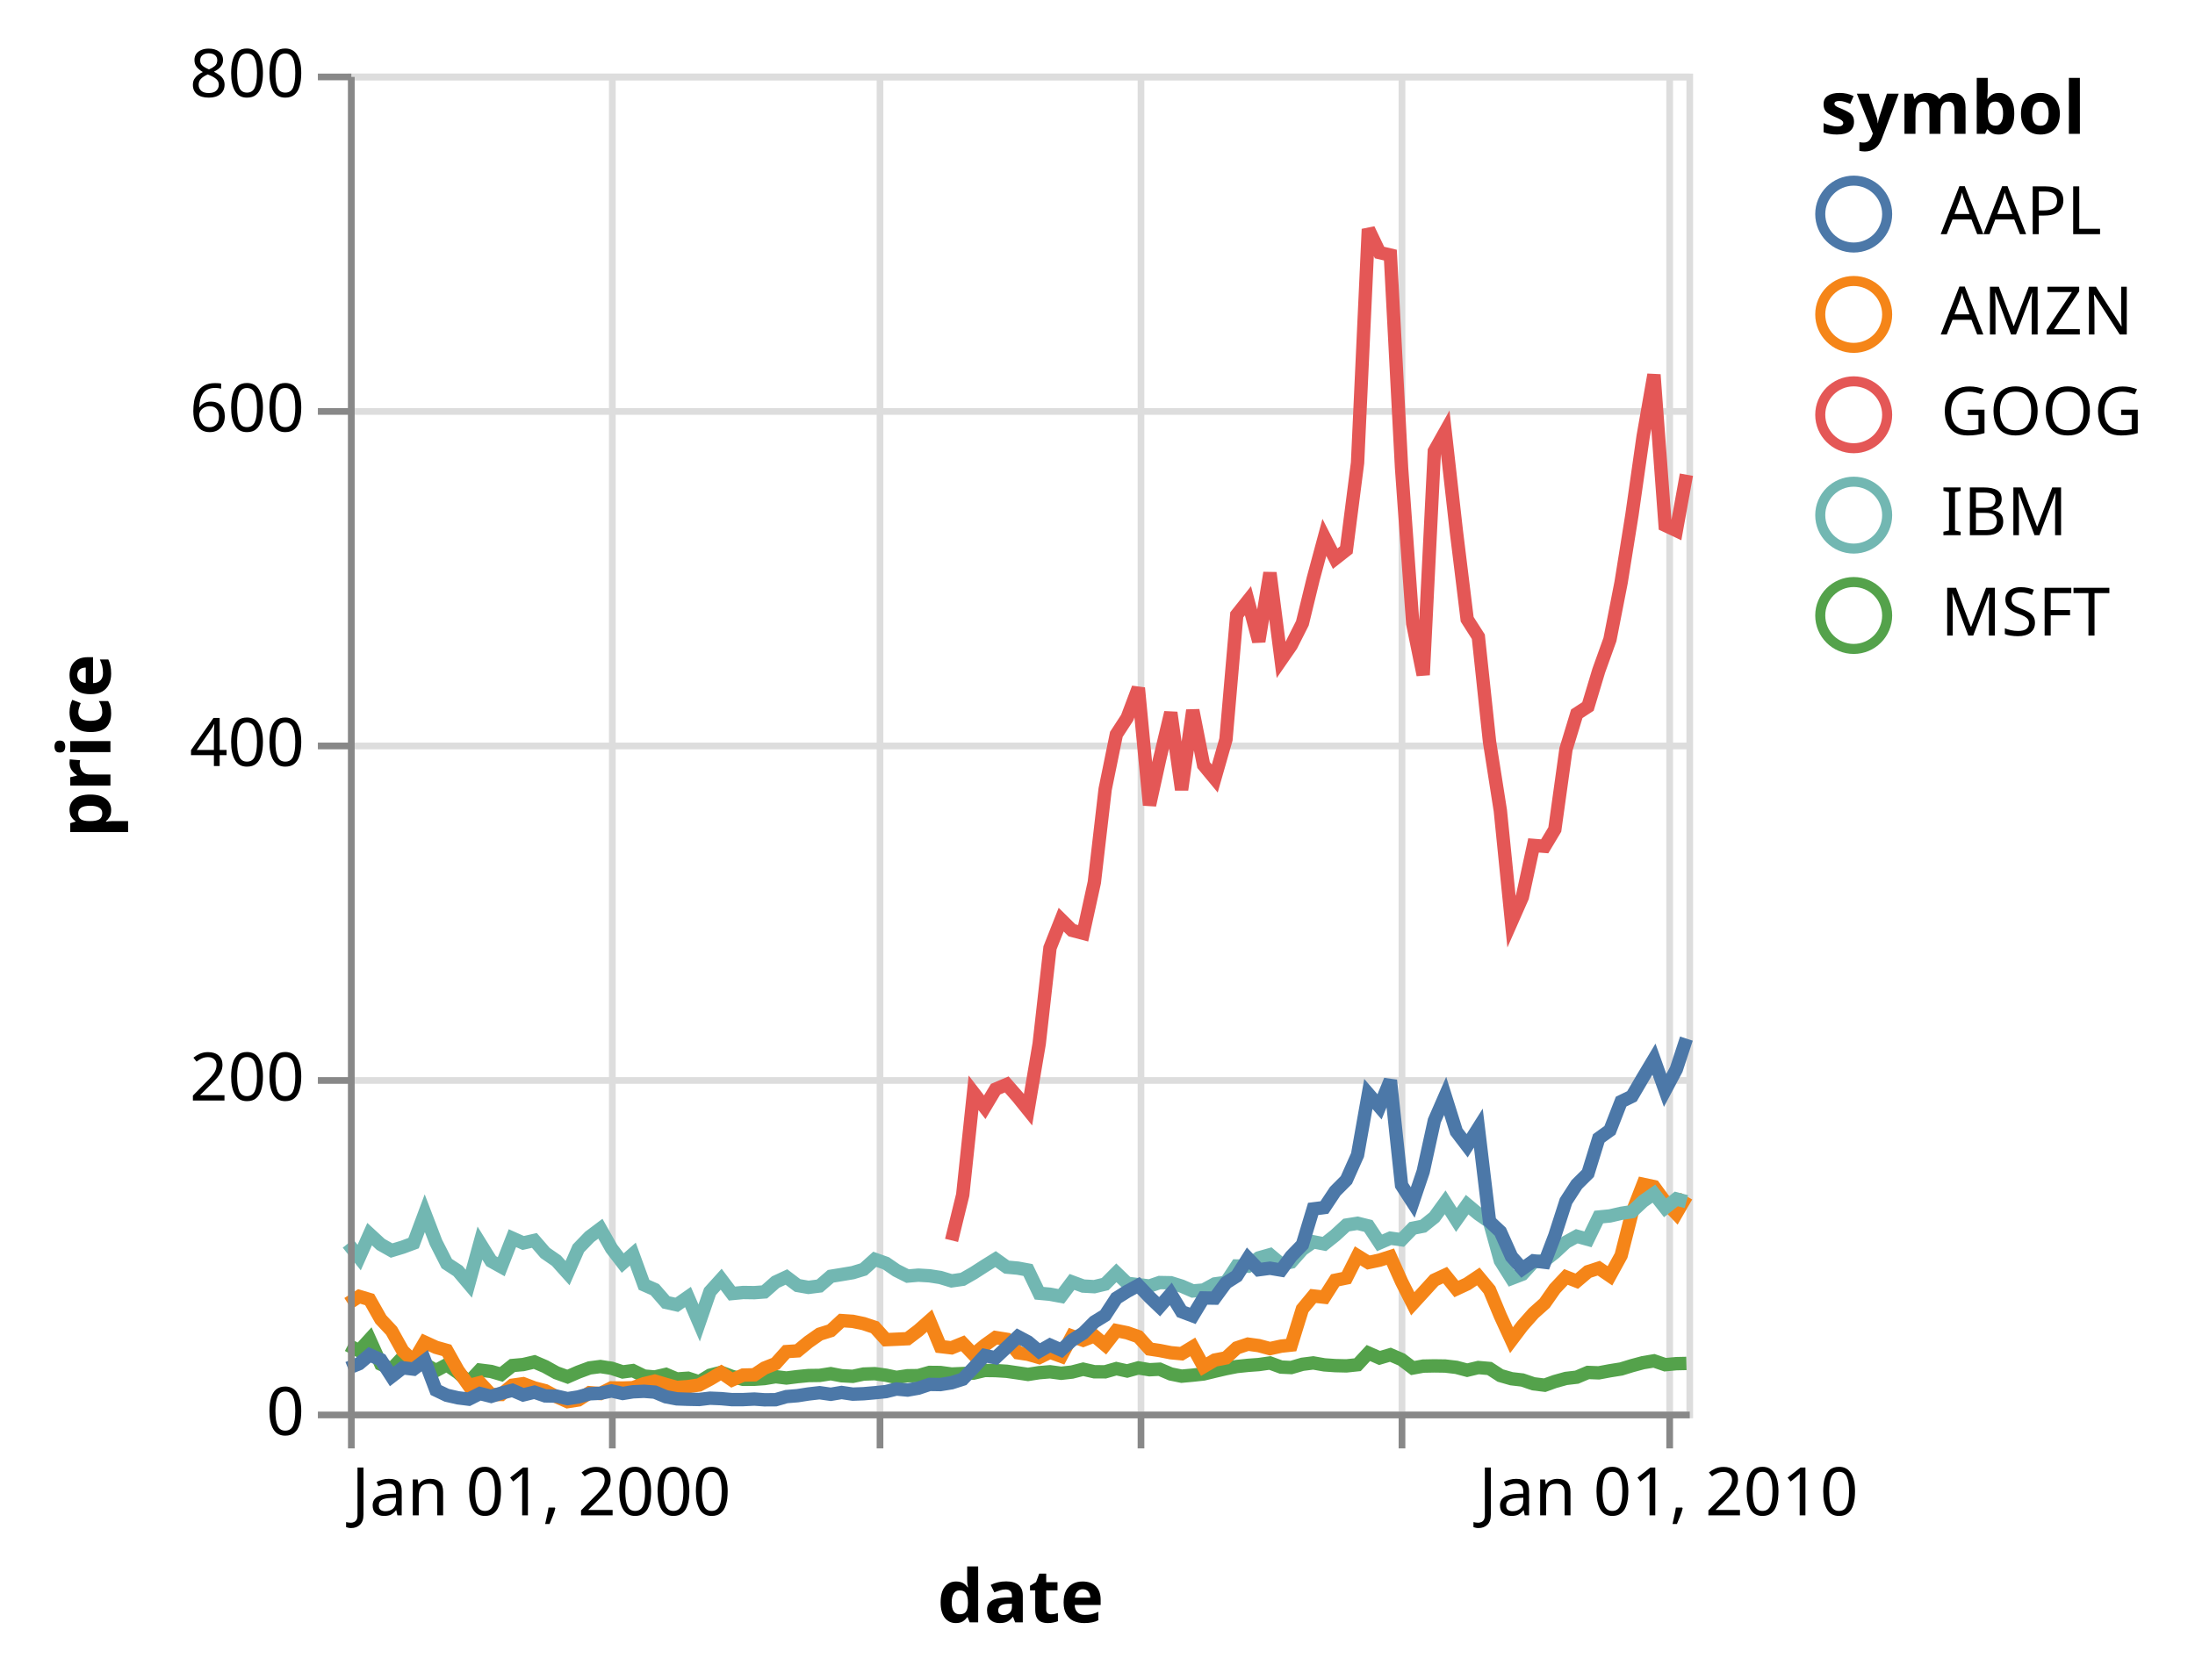
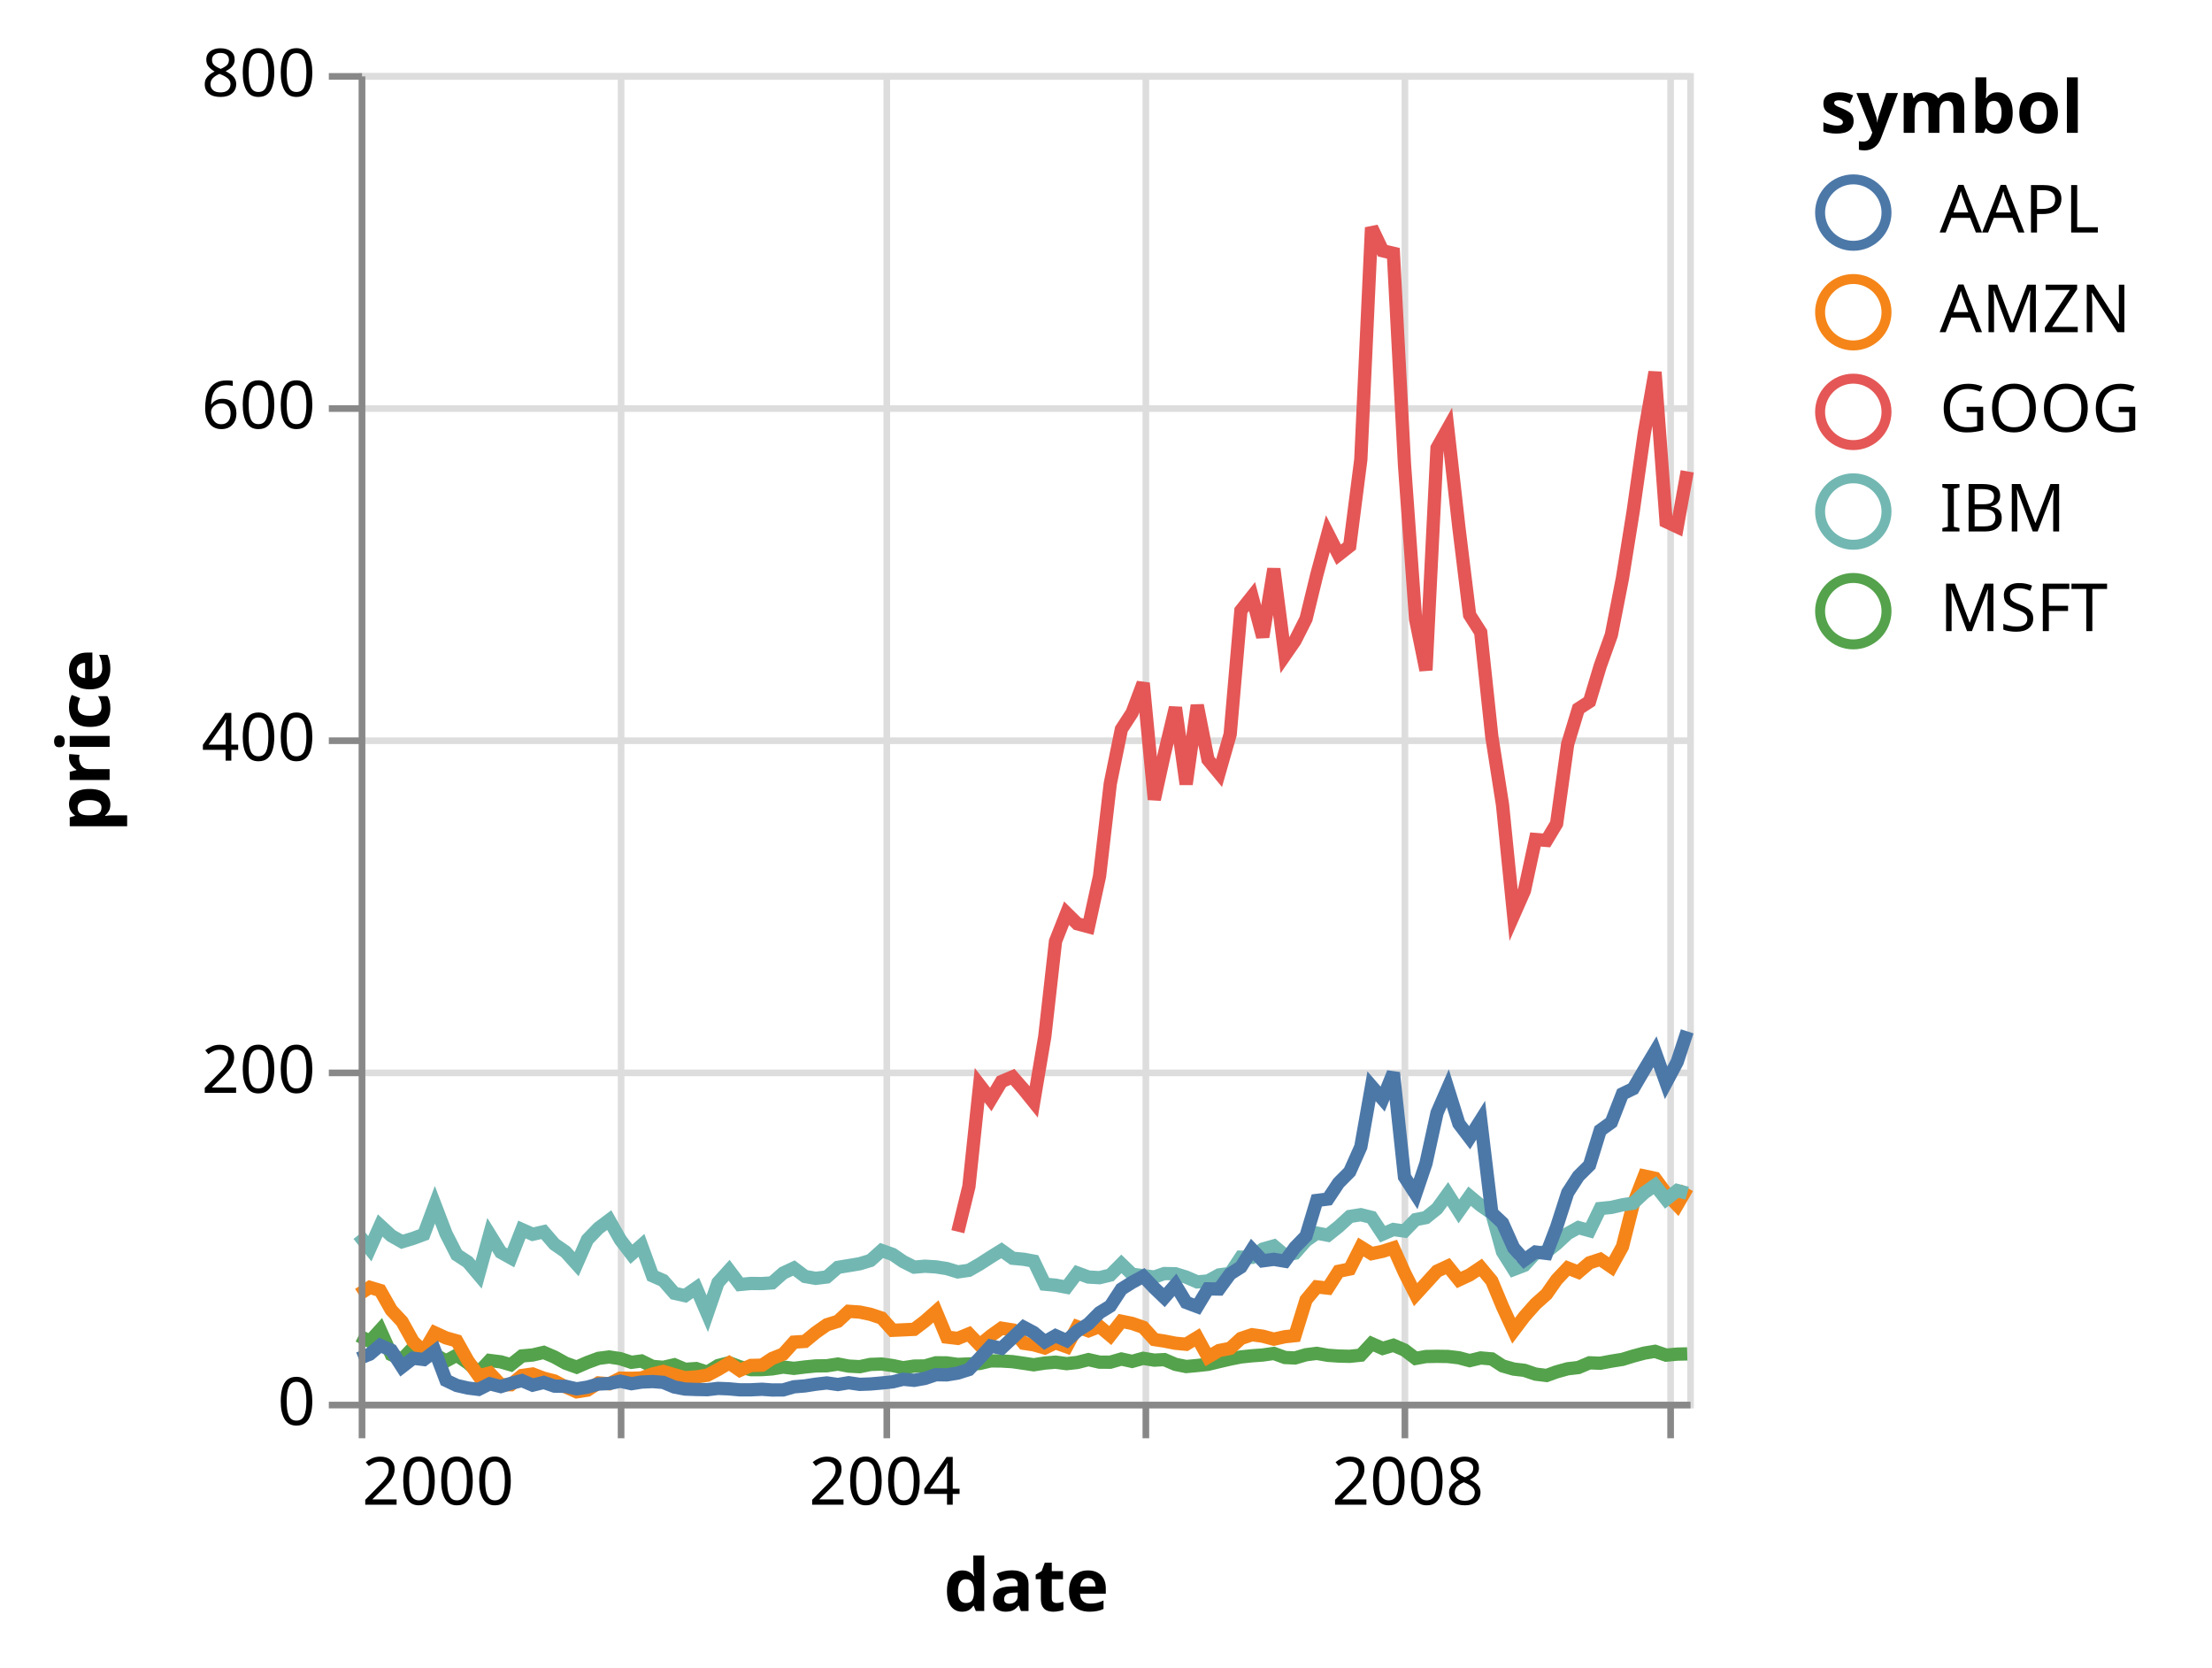
- <svg xmlns="http://www.w3.org/2000/svg" class="marks" width="328" height="251" viewBox="0 0 328 251" version="1.1">
-   <g transform="translate(52,11)">
+ <svg xmlns="http://www.w3.org/2000/svg" class="marks" width="333" height="251" viewBox="0 0 333 251" version="1.1">
+   <g transform="translate(54,11)">
    <g class="mark-group role-frame root">
      <g transform="translate(0,0)">
        <path class="background" d="M0.5,0.5h200v200h-200Z" style="fill: none; stroke: #ddd;" />
        <g>
          <g class="mark-group role-axis">
            <g transform="translate(0.5,200.5)">
              <path class="background" d="M0,0h0v0h0Z" style="pointer-events: none; fill: none;" />
              <g>
                <g class="mark-rule role-axis-grid" style="pointer-events: none;">
                  <line transform="translate(0,-200)" x2="0" y2="200" style="fill: none; stroke: #ddd; stroke-width: 1; opacity: 1;" />
                  <line transform="translate(39,-200)" x2="0" y2="200" style="fill: none; stroke: #ddd; stroke-width: 1; opacity: 1;" />
                  <line transform="translate(79,-200)" x2="0" y2="200" style="fill: none; stroke: #ddd; stroke-width: 1; opacity: 1;" />
                  <line transform="translate(118,-200)" x2="0" y2="200" style="fill: none; stroke: #ddd; stroke-width: 1; opacity: 1;" />
                  <line transform="translate(157,-200)" x2="0" y2="200" style="fill: none; stroke: #ddd; stroke-width: 1; opacity: 1;" />
                  <line transform="translate(197,-200)" x2="0" y2="200" style="fill: none; stroke: #ddd; stroke-width: 1; opacity: 1;" />
                </g>
              </g>
            </g>
          </g>
          <g class="mark-group role-axis">
            <g transform="translate(0.5,0.5)">
              <path class="background" d="M0,0h0v0h0Z" style="pointer-events: none; fill: none;" />
              <g>
                <g class="mark-rule role-axis-grid" style="pointer-events: none;">
                  <line transform="translate(0,200)" x2="200" y2="0" style="fill: none; stroke: #ddd; stroke-width: 1; opacity: 1;" />
                  <line transform="translate(0,150)" x2="200" y2="0" style="fill: none; stroke: #ddd; stroke-width: 1; opacity: 1;" />
                  <line transform="translate(0,100)" x2="200" y2="0" style="fill: none; stroke: #ddd; stroke-width: 1; opacity: 1;" />
                  <line transform="translate(0,50)" x2="200" y2="0" style="fill: none; stroke: #ddd; stroke-width: 1; opacity: 1;" />
                  <line transform="translate(0,0)" x2="200" y2="0" style="fill: none; stroke: #ddd; stroke-width: 1; opacity: 1;" />
                </g>
              </g>
            </g>
          </g>
          <g class="mark-group role-scope layer_0_pathgroup">
            <g transform="translate(0,0)">
              <path class="background" d="M0,0h200v200h-200Z" style="fill: none;" />
              <g>
                <g class="mark-line role-mark layer_0_marks">
                  <path d="M200,192.8L198.491,192.833L196.821,192.988L195.151,192.415L193.532,192.683L191.862,193.13L190.246,193.627L188.575,193.893L186.905,194.205L185.289,194.145L183.618,194.852L182.002,195.04L180.334,195.502L178.825,196.048L177.155,195.843L175.485,195.273L173.866,195.085L172.196,194.607L170.58,193.555L168.909,193.41L167.239,193.812L165.623,193.382L163.952,193.188L162.336,193.165L160.668,193.197L159.106,193.482L157.435,192.218L155.765,191.5L154.146,191.977L152.476,191.243L150.86,192.99L149.19,193.165L147.519,193.125L145.903,193.012L144.233,192.722L142.616,192.925L140.948,193.412L139.44,193.343L137.769,192.732L136.099,192.968L134.483,193.085L132.81,193.26L131.194,193.58L129.524,193.968L127.853,194.373L126.237,194.55L124.567,194.702L122.953,194.375L121.282,193.66L119.774,193.74L118.103,193.465L116.433,193.928L114.817,193.572L113.144,194.05L111.528,194.042L109.858,193.662L108.187,194.09L106.571,194.268L104.901,194.045L103.287,194.18L101.616,194.44L100.108,194.213L98.438,193.972L96.767,193.87L95.151,193.85L93.478,194.245L91.862,194.31L90.192,194.382L88.521,194.155L86.905,194.14L85.235,194.618L83.621,194.637L81.95,194.885L80.388,194.558L78.718,194.327L77.047,194.385L75.431,194.725L73.759,194.637L72.142,194.327L70.472,194.588L68.802,194.61L67.185,194.768L65.515,194.977L63.901,194.782L62.231,195.06L60.722,195.165L59.052,195.173L57.381,194.743L55.765,194.135L54.093,194.562L52.476,195.553L50.806,195.007L49.136,195.12L47.519,194.438L45.849,194.822L44.235,194.685L42.565,193.868L41.056,194.067L39.386,193.52L37.716,193.262L36.099,193.47L34.427,194.088L32.81,194.795L31.14,194.197L29.47,193.268L27.853,192.575L26.183,192.965L24.569,193.11L22.899,194.438L21.39,194L19.72,193.79L18.05,195.588L16.433,194.165L14.761,192.995L13.144,193.868L11.474,192.9L9.804,192.9L8.187,191.865L6.517,193.637L4.903,192.907L3.233,189.195L1.67,190.912L0,190.048" style="fill: none; stroke: #54a24b; stroke-width: 2;" />
                </g>
              </g>
            </g>
            <g transform="translate(0,0)">
              <path class="background" d="M0,0h200v200h-200Z" style="fill: none;" />
              <g>
                <g class="mark-line role-mark layer_0_marks">
                  <path d="M200,167.795L198.491,170.4L196.821,168.648L195.151,166.37L193.532,166.023L191.862,170.298L190.246,176.66L188.575,179.702L186.905,178.56L185.289,179.085L183.618,180.502L182.002,179.87L180.334,181.64L178.825,183.803L177.155,185.295L175.485,187.18L173.866,189.325L172.196,185.69L170.58,181.81L168.909,179.798L167.239,180.915L165.623,181.667L163.952,179.595L162.336,180.343L160.668,182.175L159.106,183.882L157.435,180.575L155.765,176.84L154.146,177.36L152.476,177.713L150.86,176.713L149.19,180.023L147.519,180.365L145.903,182.898L144.233,182.715L142.616,184.667L140.948,190.053L139.44,190.215L137.769,190.583L136.099,190.135L134.483,189.915L132.81,190.477L131.194,191.97L129.524,192.292L127.853,193.278L126.237,190.33L124.567,191.347L122.953,191.197L121.282,190.868L119.774,190.64L118.103,188.795L116.433,188.213L114.817,187.885L113.144,190.035L111.528,188.675L109.858,189.325L108.187,188.713L106.571,191.727L104.901,191.123L103.287,191.91L101.616,191.433L100.108,191.205L98.438,189.195L96.767,188.928L95.151,190.08L93.478,191.468L91.862,189.785L90.192,190.465L88.521,190.27L86.905,186.4L85.235,187.875L83.621,189.1L81.95,189.18L80.388,189.248L78.718,187.4L77.047,186.845L75.431,186.507L73.759,186.393L72.142,187.893L70.472,188.42L68.802,189.59L67.185,190.92L65.515,191.028L63.901,192.827L62.231,193.493L60.722,194.498L59.052,194.537L57.381,195.278L55.765,194.162L54.093,195.16L52.476,196.018L50.806,196.265L49.136,196.387L47.519,195.938L45.849,195.442L44.235,195.827L42.565,196.425L41.056,196.475L39.386,196.452L37.716,197.295L36.099,197.17L34.427,198.255L32.81,198.507L31.14,197.765L29.47,196.877L27.853,196.463L26.183,195.827L24.569,196.055L22.899,197.442L21.39,197.452L19.72,195.673L18.05,196.11L16.433,193.827L14.761,190.845L13.144,190.39L11.474,189.625L9.804,192.47L8.187,190.923L6.517,187.923L4.903,186.202L3.233,183.25L1.67,182.782L0,183.86" style="fill: none; stroke: #f58518; stroke-width: 2;" />
                </g>
              </g>
            </g>
            <g transform="translate(0,0)">
              <path class="background" d="M0,0h200v200h-200Z" style="fill: none;" />
              <g>
                <g class="mark-line role-mark layer_0_marks">
                  <path d="M200,168.613L198.491,168.21L196.821,169.537L195.151,167.42L193.532,168.553L191.862,170.115L190.246,170.363L188.575,170.75L186.905,170.915L185.289,174.248L183.618,173.787L182.002,174.678L180.334,176.227L178.825,177.42L177.155,177.635L175.485,179.463L173.866,180.088L172.196,177.44L170.58,171.618L168.909,170.46L167.239,169.065L165.623,171.35L163.952,168.715L162.336,170.942L160.668,172.282L159.106,172.59L157.435,174.312L155.765,174.075L154.146,174.775L152.476,172.25L150.86,171.85L149.19,172.115L147.519,173.65L145.903,174.938L144.233,174.615L142.616,175.755L140.948,177.64L139.44,177.955L137.769,176.553L136.099,177.025L134.483,178.262L132.81,178.235L131.194,180.685L129.524,180.912L127.853,181.825L126.237,181.963L124.567,181.24L122.953,180.738L121.282,180.708L119.774,181.227L118.103,181.028L116.433,180.817L114.817,179.255L113.144,180.938L111.528,181.325L109.858,181.233L108.187,180.618L106.571,182.767L104.901,182.455L103.287,182.308L101.616,178.835L100.108,178.555L98.438,178.403L96.767,177.21L95.151,178.213L93.478,179.29L91.862,180.218L90.192,180.458L88.521,179.952L86.905,179.702L85.235,179.602L83.621,179.74L81.95,178.898L80.388,177.825L78.718,177.235L77.047,178.738L75.431,179.23L73.759,179.51L72.142,179.773L70.472,181.22L68.802,181.43L67.185,181.145L65.515,179.88L63.901,180.632L62.231,182.108L60.722,182.218L59.052,182.195L57.381,182.355L55.765,180.21L54.093,182.06L52.476,186.748L50.806,182.87L49.136,184.035L47.519,183.673L45.849,181.757L44.235,181.045L42.565,176.463L41.056,177.795L39.386,175.615L37.716,172.66L36.099,173.875L34.427,175.605L32.81,179.295L31.14,177.438L29.47,176.282L27.853,174.412L26.183,174.795L24.569,174.075L22.899,178.343L21.39,177.505L19.72,174.81L18.05,180.882L16.433,178.97L14.761,177.875L13.144,174.702L11.474,170.345L9.804,174.815L8.187,175.417L6.517,175.923L4.903,175.012L3.233,173.472L1.67,176.972L0,174.87" style="fill: none; stroke: #72b7b2; stroke-width: 2;" />
                </g>
              </g>
            </g>
            <g transform="translate(0,0)">
              <path class="background" d="M0,0h200v200h-200Z" style="fill: none;" />
              <g>
                <g class="mark-line role-mark layer_0_marks">
                  <path d="M200,59.952L198.491,68.3L196.821,67.515L195.151,45.005L193.532,54.25L191.862,65.97L190.246,76.038L188.575,84.583L186.905,89.237L185.289,94.603L183.618,95.692L182.002,101.007L180.334,112.985L178.825,115.502L177.155,115.368L175.485,123.088L173.866,126.76L172.196,110.16L170.58,99.87L168.909,84.177L167.239,81.562L165.623,68.395L163.952,53.55L162.336,56.428L160.668,89.882L159.106,82.205L157.435,58.925L155.765,27.13L154.146,26.75L152.476,23.25L150.86,58.183L149.19,71.188L147.519,72.5L145.903,69.325L144.233,75.523L142.616,82.155L140.948,85.46L139.44,87.638L137.769,74.625L136.099,84.88L134.483,78.798L132.81,80.903L131.194,99.525L129.524,105.368L127.853,103.35L126.237,95.168L124.567,107.045L122.953,95.515L121.282,102.5L119.774,109.345L118.103,91.835L116.433,96.285L114.817,98.772L113.144,106.965L111.528,120.885L109.858,128.5L108.187,128.06L106.571,126.463L104.901,130.683L103.287,145L101.616,154.873L100.108,153.002L98.438,151.095L96.767,151.803L95.151,154.505L93.478,152.34L91.862,167.6L90.192,174.407" style="fill: none; stroke: #e45756; stroke-width: 2;" />
                </g>
              </g>
            </g>
            <g transform="translate(0,0)">
              <path class="background" d="M0,0h200v200h-200Z" style="fill: none;" />
              <g>
                <g class="mark-line role-mark layer_0_marks">
                  <path d="M200,144.245L198.491,148.845L196.821,151.985L195.151,147.317L193.532,150.023L191.862,152.875L190.246,153.662L188.575,157.947L186.905,159.153L185.289,164.392L183.618,166.048L182.002,168.542L180.334,173.72L178.825,177.673L177.155,177.468L175.485,178.662L173.866,176.833L172.196,173.102L170.58,171.585L168.909,157.618L167.239,160.262L165.623,158.14L163.952,152.812L162.336,156.512L160.668,164.125L159.106,168.745L157.435,166.16L155.765,150.48L154.146,154.445L152.476,152.512L150.86,161.632L149.19,165.38L147.519,167.06L145.903,169.49L144.233,169.702L142.616,175.05L140.948,176.773L139.44,178.847L137.769,178.567L136.099,178.79L134.483,177.085L132.81,179.73L131.194,180.755L129.524,183.037L127.853,183.01L126.237,185.683L124.567,185.058L122.953,182.403L121.282,184.32L119.774,182.877L118.103,181.123L116.433,182.028L114.817,183.045L113.144,185.602L111.528,186.597L109.858,188.278L108.187,189.338L106.571,190.798L104.901,190.06L103.287,190.985L101.616,189.583L100.108,188.785L98.438,190.387L96.767,191.95L95.151,191.618L93.478,193.45L91.862,195.155L90.192,195.688L88.521,195.958L86.905,195.933L85.235,196.493L83.621,196.778L81.95,196.62L80.388,197.01L78.718,197.18L77.047,197.327L75.431,197.387L73.759,197.14L72.142,197.41L70.472,197.173L68.802,197.365L67.185,197.618L65.515,197.755L63.901,198.222L62.231,198.232L60.722,198.123L59.052,198.205L57.381,198.21L55.765,198.062L54.093,197.993L52.476,198.188L50.806,198.155L49.136,198.093L47.519,197.785L45.849,197.088L44.235,196.965L42.565,197.04L41.056,197.287L39.386,196.91L37.716,197.262L36.099,197.338L34.427,197.805L32.81,198.06L31.14,197.683L29.47,197.65L27.853,197.095L26.183,197.505L24.569,196.815L22.899,197.243L21.39,197.72L19.72,197.298L18.05,198.14L16.433,197.938L14.761,197.555L13.144,196.78L11.474,192.382L9.804,193.648L8.187,193.452L6.517,194.75L4.903,192.248L3.233,191.512L1.67,192.835L0,193.515" style="fill: none; stroke: #4c78a8; stroke-width: 2;" />
                </g>
              </g>
            </g>
          </g>
          <g class="mark-group role-legend">
            <g transform="translate(220,0)">
-               <path class="background" d="M0,0h51v88h-51Z" style="pointer-events: none; fill: none;" />
+               <path class="background" d="M0,0h54v88h-54Z" style="pointer-events: none; fill: none;" />
              <g>
                <g class="mark-group role-legend-entry">
                  <g transform="translate(0,16)">
                    <path class="background" d="M0,0h0v0h0Z" style="pointer-events: none; fill: none;" />
                    <g>
                      <g class="mark-symbol role-legend-symbol" style="pointer-events: none;">
                        <path transform="translate(5,5)" d="M5,0A5,5,0,1,1,-5,0A5,5,0,1,1,5,0" style="fill: none; stroke: #4c78a8; stroke-width: 1.5; opacity: 1;" />
                        <path transform="translate(5,20)" d="M5,0A5,5,0,1,1,-5,0A5,5,0,1,1,5,0" style="fill: none; stroke: #f58518; stroke-width: 1.5; opacity: 1;" />
                        <path transform="translate(5,35)" d="M5,0A5,5,0,1,1,-5,0A5,5,0,1,1,5,0" style="fill: none; stroke: #e45756; stroke-width: 1.5; opacity: 1;" />
                        <path transform="translate(5,50)" d="M5,0A5,5,0,1,1,-5,0A5,5,0,1,1,5,0" style="fill: none; stroke: #72b7b2; stroke-width: 1.5; opacity: 1;" />
                        <path transform="translate(5,65)" d="M5,0A5,5,0,1,1,-5,0A5,5,0,1,1,5,0" style="fill: none; stroke: #54a24b; stroke-width: 1.5; opacity: 1;" />
                      </g>
                      <g class="mark-text role-legend-label" style="pointer-events: none;">
                        <text text-anchor="start" transform="translate(18,8)" style="font: 10px sans-serif; fill: #000; opacity: 1;">AAPL</text>
                        <text text-anchor="start" transform="translate(18,23)" style="font: 10px sans-serif; fill: #000; opacity: 1;">AMZN</text>
                        <text text-anchor="start" transform="translate(18,38)" style="font: 10px sans-serif; fill: #000; opacity: 1;">GOOG</text>
                        <text text-anchor="start" transform="translate(18,53)" style="font: 10px sans-serif; fill: #000; opacity: 1;">IBM</text>
                        <text text-anchor="start" transform="translate(18,68)" style="font: 10px sans-serif; fill: #000; opacity: 1;">MSFT</text>
                      </g>
                    </g>
                  </g>
                </g>
                <g class="mark-text role-legend-title" style="pointer-events: none;">
                  <text text-anchor="start" transform="translate(0,9)" style="font: bold 11px sans-serif; fill: #000; opacity: 1;">symbol</text>
                </g>
              </g>
            </g>
          </g>
          <g class="mark-group role-axis">
            <g transform="translate(0.5,200.5)">
              <path class="background" d="M0,0h0v0h0Z" style="pointer-events: none; fill: none;" />
              <g>
                <g class="mark-rule role-axis-tick" style="pointer-events: none;">
                  <line transform="translate(0,0)" x2="0" y2="5" style="fill: none; stroke: #888; stroke-width: 1; opacity: 1;" />
                  <line transform="translate(39,0)" x2="0" y2="5" style="fill: none; stroke: #888; stroke-width: 1; opacity: 1;" />
                  <line transform="translate(79,0)" x2="0" y2="5" style="fill: none; stroke: #888; stroke-width: 1; opacity: 1;" />
                  <line transform="translate(118,0)" x2="0" y2="5" style="fill: none; stroke: #888; stroke-width: 1; opacity: 1;" />
                  <line transform="translate(157,0)" x2="0" y2="5" style="fill: none; stroke: #888; stroke-width: 1; opacity: 1;" />
                  <line transform="translate(197,0)" x2="0" y2="5" style="fill: none; stroke: #888; stroke-width: 1; opacity: 1;" />
                </g>
                <g class="mark-text role-axis-label" style="pointer-events: none;">
-                   <text text-anchor="start" transform="translate(0,15)" style="font: 10px sans-serif; fill: #000; opacity: 1;">Jan 01, 2000</text>
-                   <text text-anchor="middle" transform="translate(39.38578,15)" style="font: 10px sans-serif; fill: #000; opacity: 0;">Jan 01, 2002</text>
-                   <text text-anchor="middle" transform="translate(78.71767,15)" style="font: 10px sans-serif; fill: #000; opacity: 0;">Jan 01, 2004</text>
-                   <text text-anchor="middle" transform="translate(118.1034,15)" style="font: 10px sans-serif; fill: #000; opacity: 0;">Jan 01, 2006</text>
-                   <text text-anchor="middle" transform="translate(157.4353,15)" style="font: 10px sans-serif; fill: #000; opacity: 0;">Jan 01, 2008</text>
-                   <text text-anchor="middle" transform="translate(196.8211,15)" style="font: 10px sans-serif; fill: #000; opacity: 1;">Jan 01, 2010</text>
+                   <text text-anchor="start" transform="translate(0,15)" style="font: 10px sans-serif; fill: #000; opacity: 1;">2000</text>
+                   <text text-anchor="middle" transform="translate(39.38578,15)" style="font: 10px sans-serif; fill: #000; opacity: 0;">2002</text>
+                   <text text-anchor="middle" transform="translate(78.71767,15)" style="font: 10px sans-serif; fill: #000; opacity: 1;">2004</text>
+                   <text text-anchor="middle" transform="translate(118.1034,15)" style="font: 10px sans-serif; fill: #000; opacity: 0;">2006</text>
+                   <text text-anchor="middle" transform="translate(157.4353,15)" style="font: 10px sans-serif; fill: #000; opacity: 1;">2008</text>
+                   <text text-anchor="middle" transform="translate(196.8211,15)" style="font: 10px sans-serif; fill: #000; opacity: 0;">2010</text>
                </g>
                <g class="mark-rule role-axis-domain" style="pointer-events: none;">
                  <line transform="translate(0,0)" x2="200" y2="0" style="fill: none; stroke: #888; stroke-width: 1; opacity: 1;" />
                </g>
                <g class="mark-text role-axis-title" style="pointer-events: none;">
                  <text text-anchor="middle" transform="translate(100,31)" style="font: bold 11px sans-serif; fill: #000; opacity: 1;">date</text>
                </g>
              </g>
            </g>
          </g>
          <g class="mark-group role-axis">
            <g transform="translate(0.5,0.5)">
              <path class="background" d="M0,0h0v0h0Z" style="pointer-events: none; fill: none;" />
              <g>
                <g class="mark-rule role-axis-tick" style="pointer-events: none;">
                  <line transform="translate(0,200)" x2="-5" y2="0" style="fill: none; stroke: #888; stroke-width: 1; opacity: 1;" />
                  <line transform="translate(0,150)" x2="-5" y2="0" style="fill: none; stroke: #888; stroke-width: 1; opacity: 1;" />
                  <line transform="translate(0,100)" x2="-5" y2="0" style="fill: none; stroke: #888; stroke-width: 1; opacity: 1;" />
                  <line transform="translate(0,50)" x2="-5" y2="0" style="fill: none; stroke: #888; stroke-width: 1; opacity: 1;" />
                  <line transform="translate(0,0)" x2="-5" y2="0" style="fill: none; stroke: #888; stroke-width: 1; opacity: 1;" />
                </g>
                <g class="mark-text role-axis-label" style="pointer-events: none;">
                  <text text-anchor="end" transform="translate(-7,203)" style="font: 10px sans-serif; fill: #000; opacity: 1;">0</text>
                  <text text-anchor="end" transform="translate(-7,153)" style="font: 10px sans-serif; fill: #000; opacity: 1;">200</text>
                  <text text-anchor="end" transform="translate(-7,103)" style="font: 10px sans-serif; fill: #000; opacity: 1;">400</text>
                  <text text-anchor="end" transform="translate(-7,53)" style="font: 10px sans-serif; fill: #000; opacity: 1;">600</text>
                  <text text-anchor="end" transform="translate(-7,3)" style="font: 10px sans-serif; fill: #000; opacity: 1;">800</text>
                </g>
                <g class="mark-rule role-axis-domain" style="pointer-events: none;">
                  <line transform="translate(0,200)" x2="0" y2="-200" style="fill: none; stroke: #888; stroke-width: 1; opacity: 1;" />
                </g>
                <g class="mark-text role-axis-title" style="pointer-events: none;">
-                   <text text-anchor="middle" transform="translate(-34,100) rotate(-90) translate(0,-2)" style="font: bold 11px sans-serif; fill: #000; opacity: 1;">price</text>
+                   <text text-anchor="middle" transform="translate(-36,100) rotate(-90) translate(0,-2)" style="font: bold 11px sans-serif; fill: #000; opacity: 1;">price</text>
                </g>
              </g>
            </g>
          </g>
        </g>
      </g>
    </g>
  </g>
</svg>
